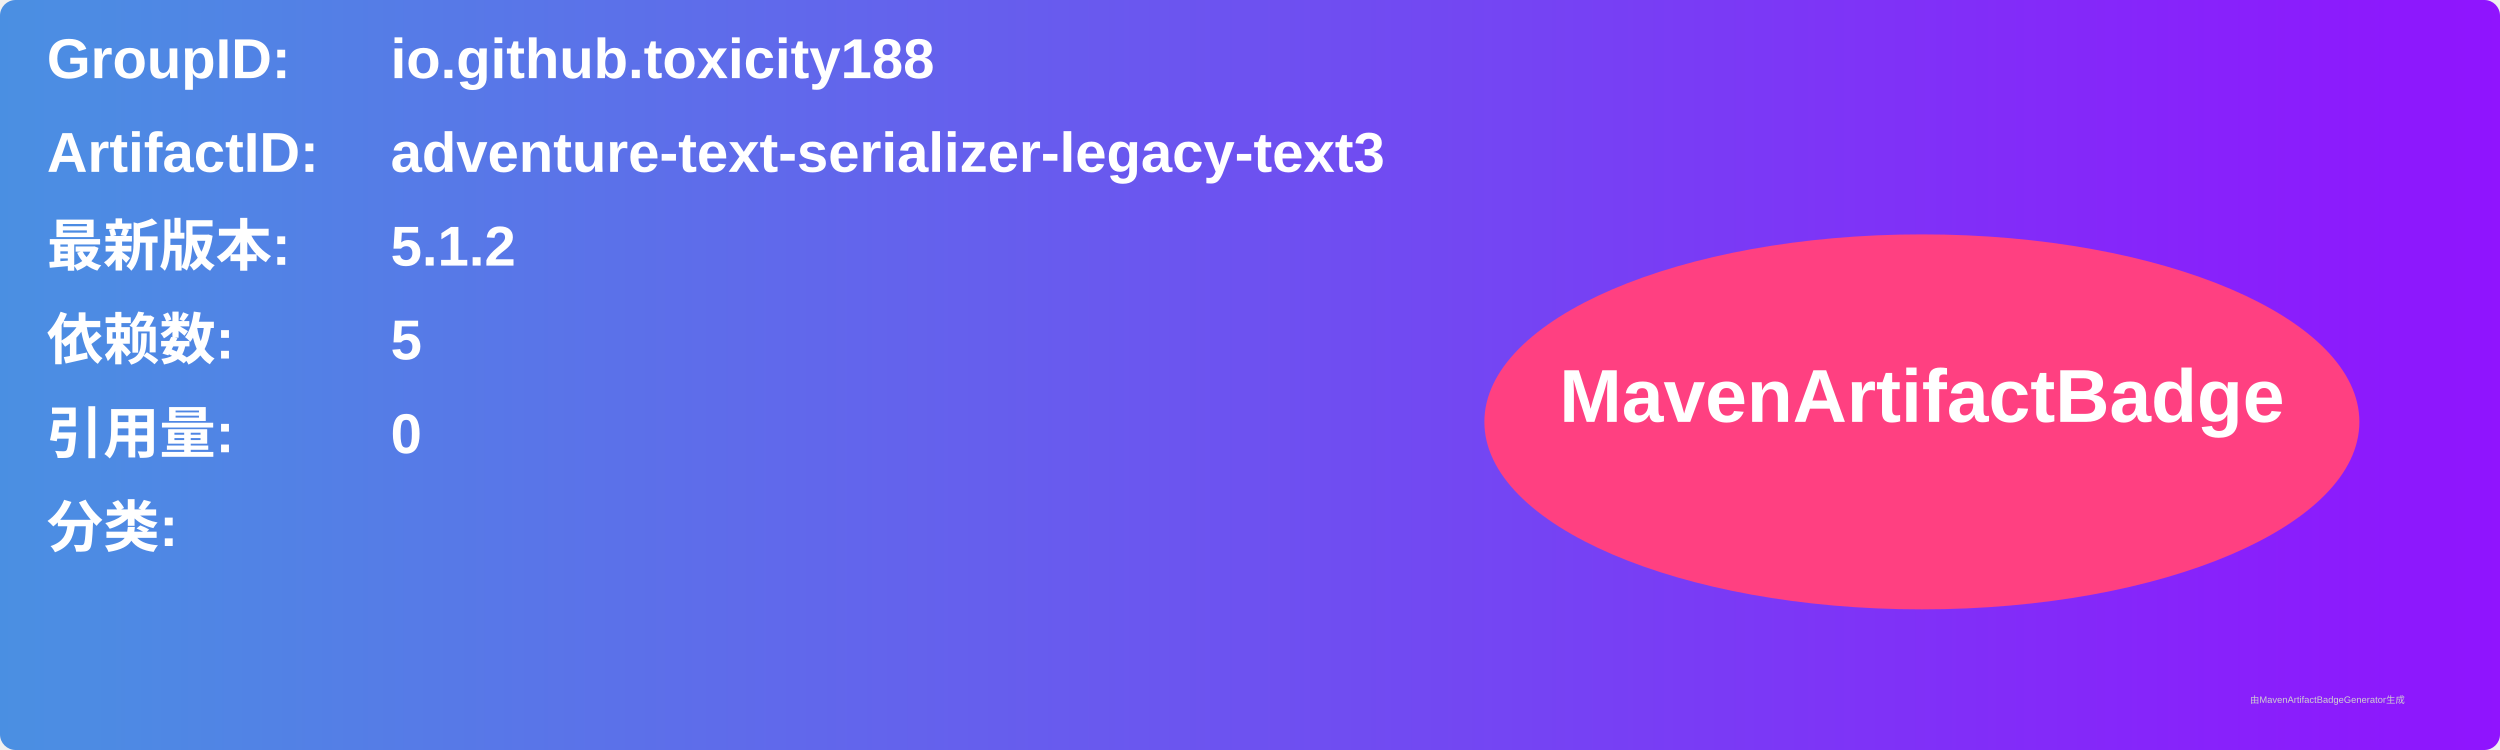
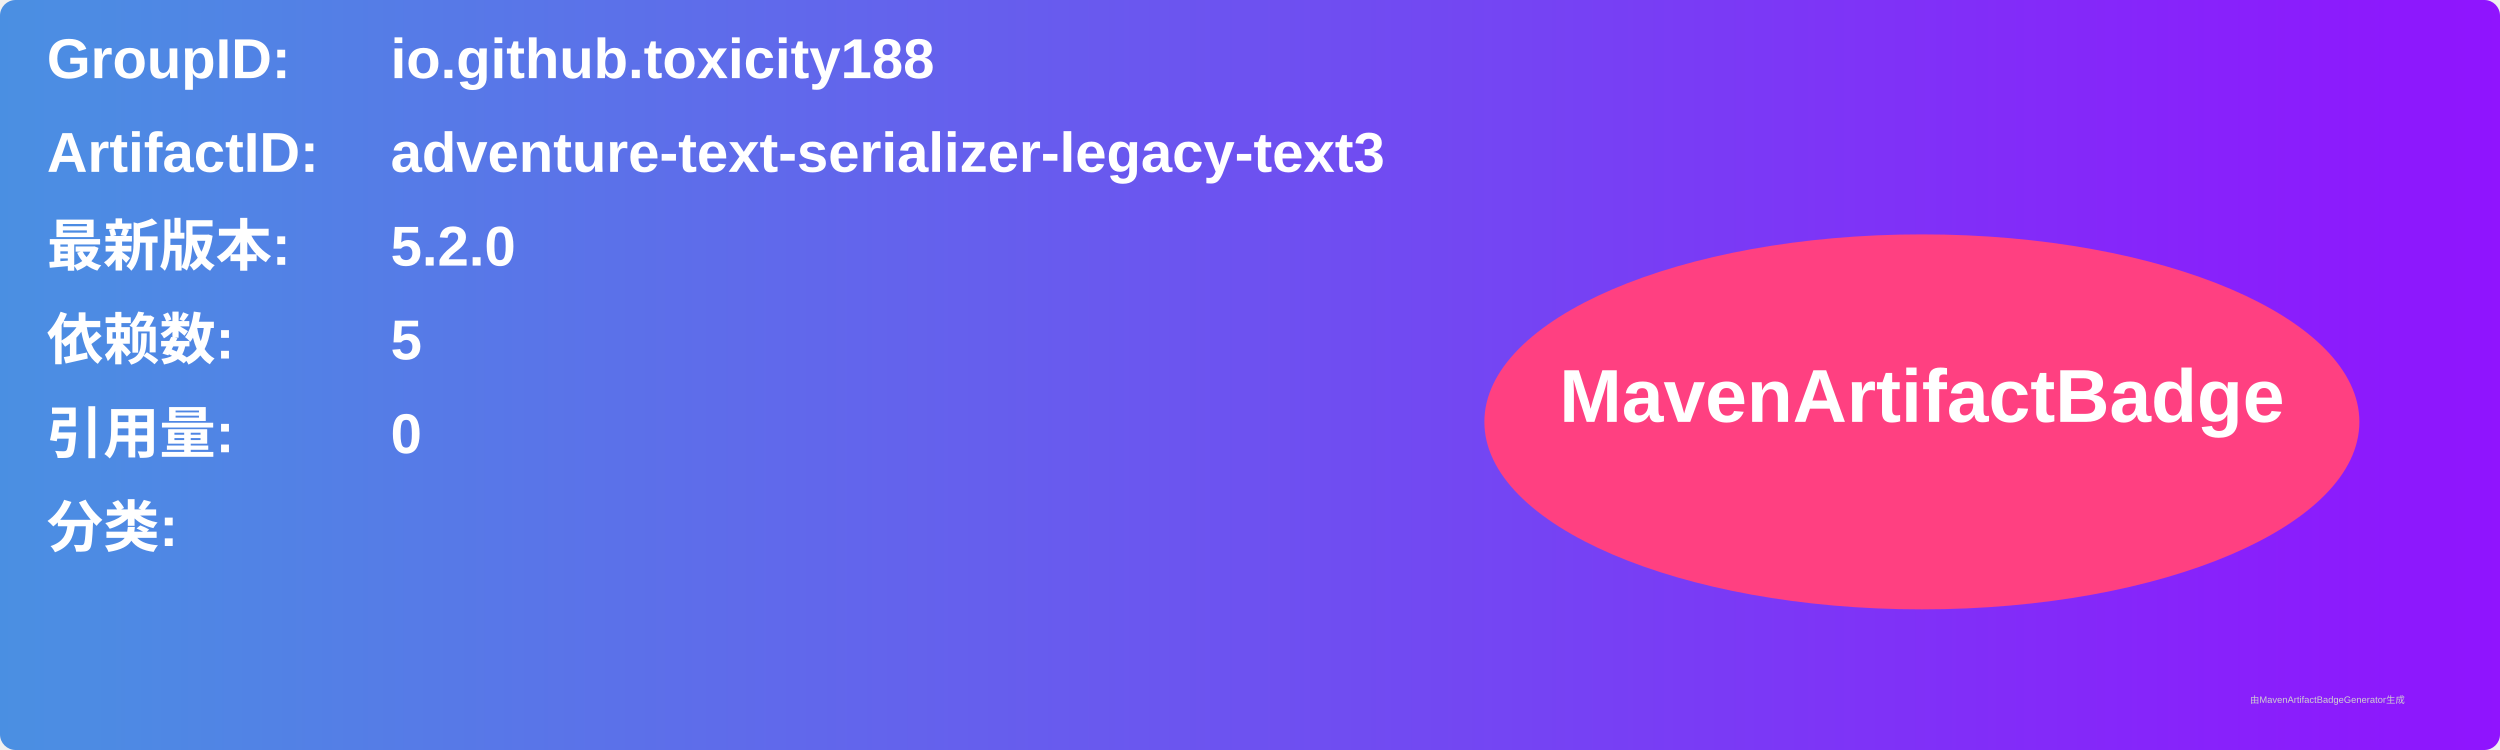
<svg xmlns="http://www.w3.org/2000/svg" width="800" height="240" viewBox="0 0 800 240">
  <linearGradient id="grad" x1="0%" y1="0%" x2="100%" y2="0%">
    <stop offset="0%" stop-color="#4a90e2" />
    <stop offset="100%" stop-color="#9013fe" />
  </linearGradient>
  <rect width="100%" height="100%" rx="5" ry="5" fill="url(#grad)" />
  <g transform="translate(15, 15)">
    <text x="0" y="10" font-family="Arial" font-size="18" fill="white" font-weight="bold" width="260">GroupID:</text>
    <text x="110" y="10" font-family="Arial" font-size="18" fill="white" font-weight="bold" width="460">io.github.toxicity188</text>
    <text x="0" y="40" font-family="Arial" font-size="18" fill="white" font-weight="bold" width="260">ArtifactID:</text>
    <text x="110" y="40" font-family="Arial" font-size="18" fill="white" font-weight="bold" width="460">adventure-text-serializer-legacy-text3</text>
    <text x="0" y="70" font-family="Arial" font-size="18" fill="white" font-weight="bold">最新版本:</text>
    <text x="110" y="70" font-family="Arial" font-size="18" fill="white" font-weight="bold">
-       <tspan font-weight="bold">5.1.2</tspan>
+       <tspan font-weight="bold">5.2.0</tspan>
    </text>
    <text x="0" y="100" font-family="Arial" font-size="18" fill="white" font-weight="bold">依赖数: </text>
    <text x="110" y="100" font-family="Arial" font-size="18" fill="white">
      <tspan font-weight="bold">5</tspan>
    </text>
    <text x="0" y="130" font-family="Arial" font-size="18" fill="white" font-weight="bold">引用量: </text>
    <text x="110" y="130" font-family="Arial" font-size="18" fill="white">
      <tspan font-weight="bold">0</tspan>
    </text>
    <text x="0" y="160" font-family="Arial" font-size="18" fill="white" font-weight="bold">分类:</text>
    <text x="10" y="190" font-family="Arial" font-size="10" fill="white">
      <tspan font-weight="bold" />
    </text>
    <ellipse cx="600" cy="120" rx="140" ry="60" fill="#ff4081" />
    <text x="600" y="120" text-anchor="middle" font-family="Arial" font-size="24" fill="white" font-weight="bold">MavenArtifactBadge</text>
  </g>
  <text x="720" y="225" font-family="Arial" font-size="3" fill="#d0d0d0">由MavenArtifactBadgeGenerator生成</text>
</svg>
